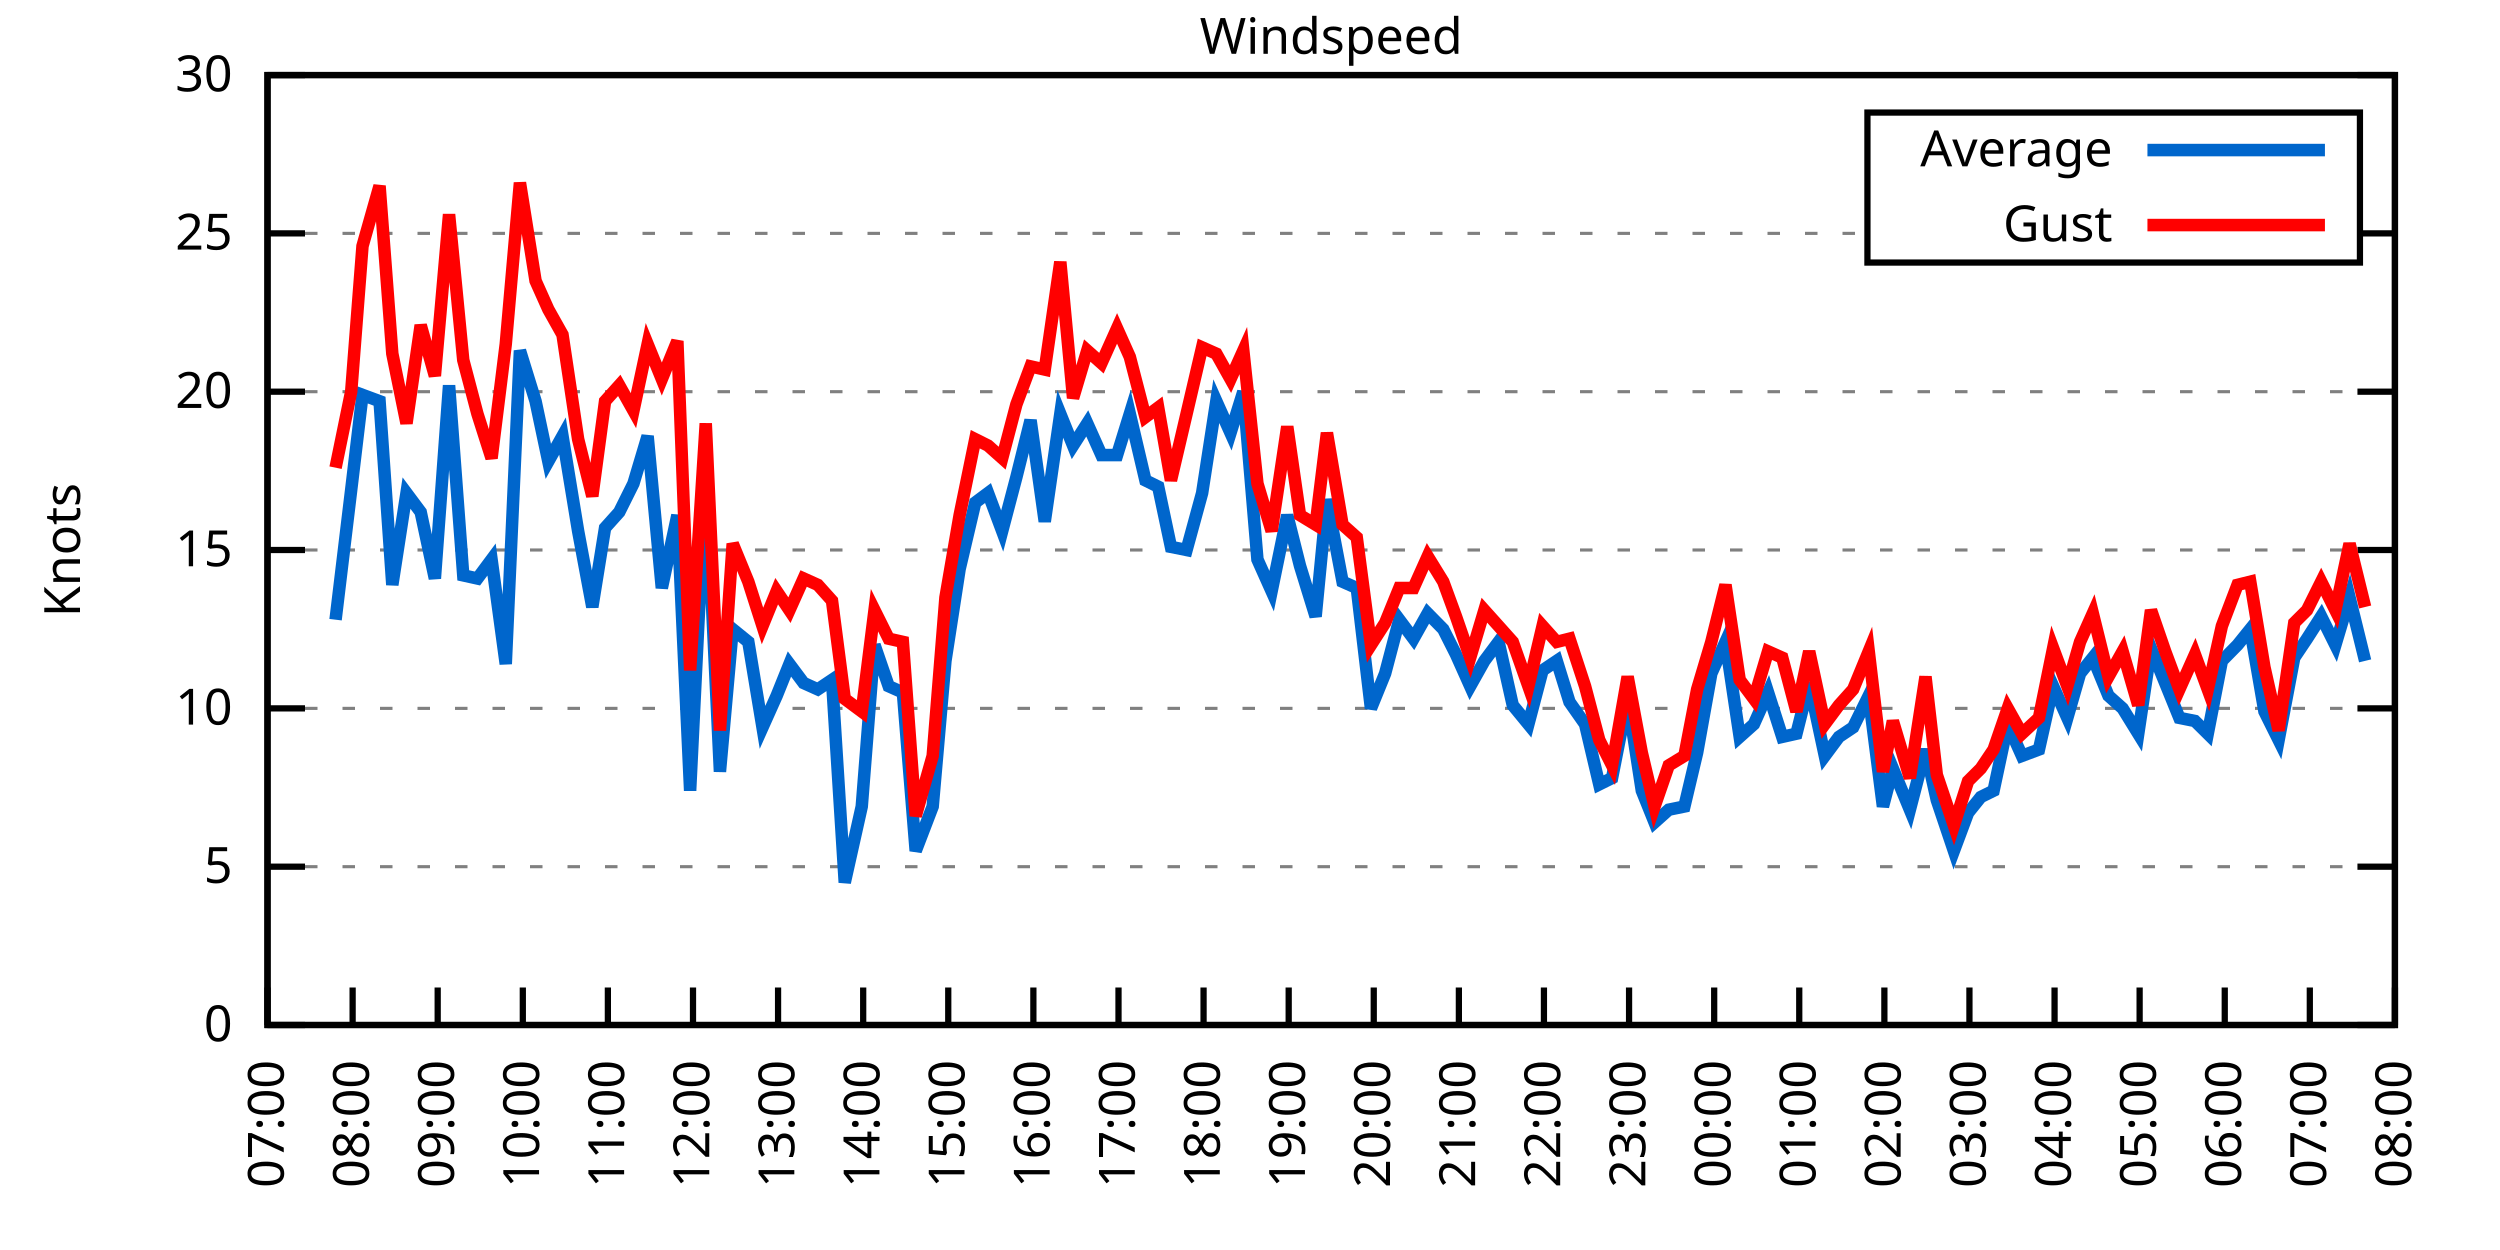
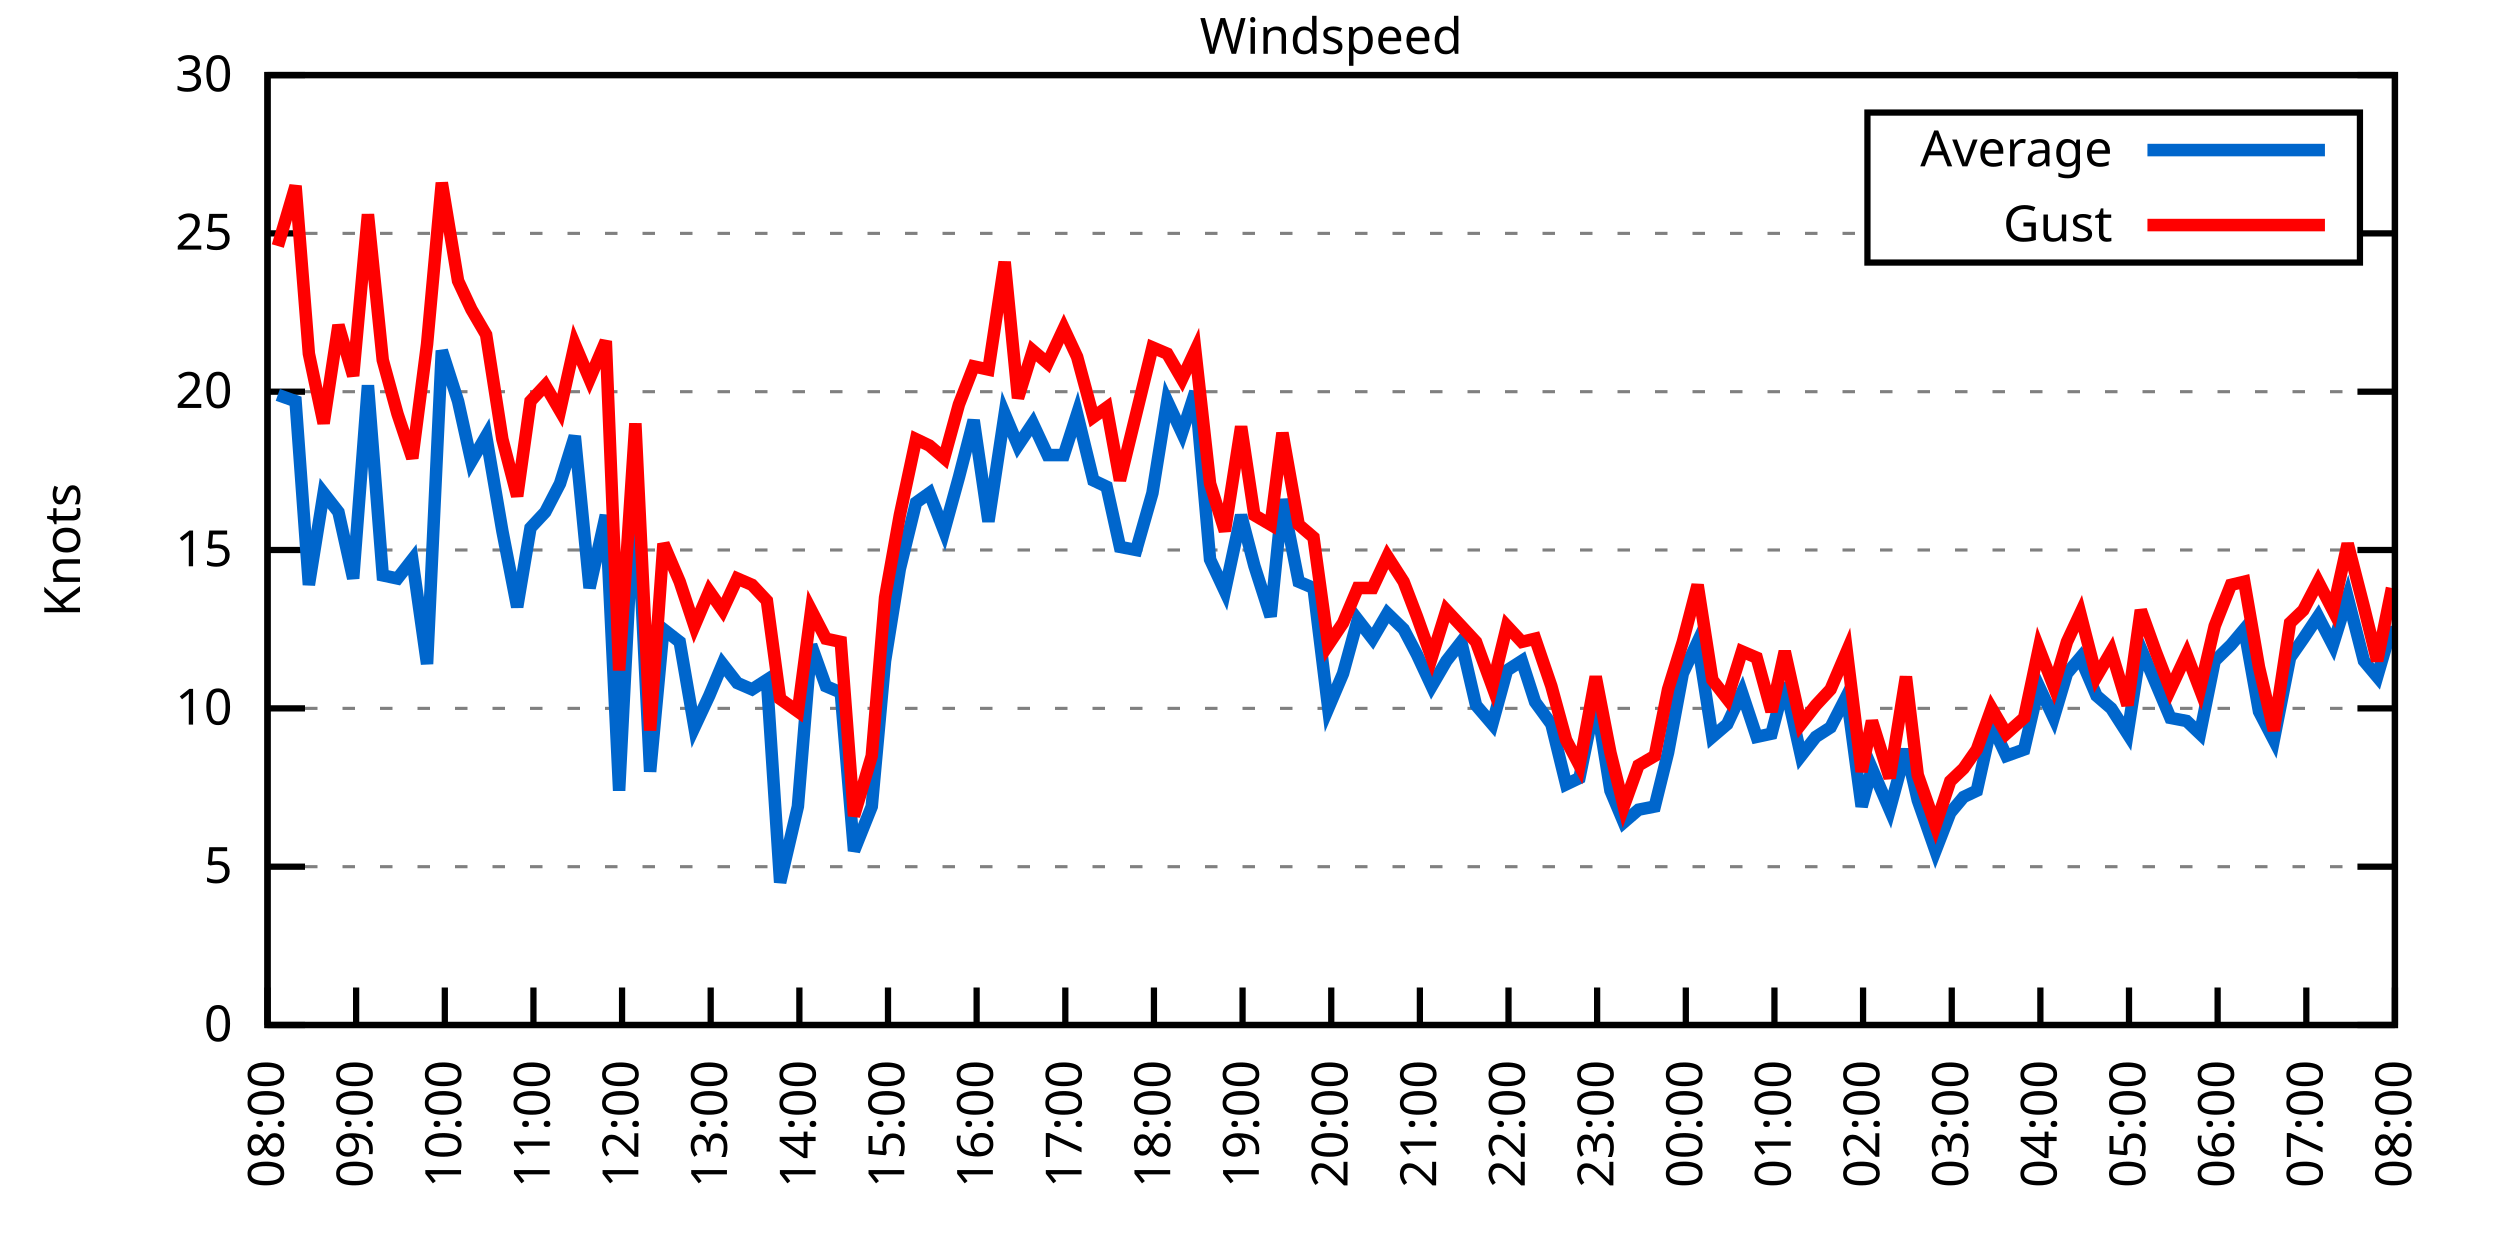
<svg xmlns="http://www.w3.org/2000/svg" xmlns:xlink="http://www.w3.org/1999/xlink" width="400" height="200" viewBox="0 0 400 200">
  <g id="gnuplot_canvas">
    <rect x="0" y="0" width="400" height="200" fill="none" />
    <defs>
      <circle id="gpDot" r="0.5" stroke-width="0.5" stroke="currentColor" />
      <path id="gpPt0" stroke-width="0.333" stroke="currentColor" d="M-1,0 h2 M0,-1 v2" />
      <path id="gpPt1" stroke-width="0.333" stroke="currentColor" d="M-1,-1 L1,1 M1,-1 L-1,1" />
      <path id="gpPt2" stroke-width="0.333" stroke="currentColor" d="M-1,0 L1,0 M0,-1 L0,1 M-1,-1 L1,1 M-1,1 L1,-1" />
      <rect id="gpPt3" stroke-width="0.333" stroke="currentColor" x="-1" y="-1" width="2" height="2" />
      <rect id="gpPt4" stroke-width="0.333" stroke="currentColor" fill="currentColor" x="-1" y="-1" width="2" height="2" />
      <circle id="gpPt5" stroke-width="0.333" stroke="currentColor" cx="0" cy="0" r="1" />
      <use xlink:href="#gpPt5" id="gpPt6" fill="currentColor" stroke="none" />
      <path id="gpPt7" stroke-width="0.333" stroke="currentColor" d="M0,-1.33 L-1.33,0.67 L1.33,0.67 z" />
      <use xlink:href="#gpPt7" id="gpPt8" fill="currentColor" stroke="none" />
      <use xlink:href="#gpPt7" id="gpPt9" stroke="currentColor" transform="rotate(180)" />
      <use xlink:href="#gpPt9" id="gpPt10" fill="currentColor" stroke="none" />
      <use xlink:href="#gpPt3" id="gpPt11" stroke="currentColor" transform="rotate(45)" />
      <use xlink:href="#gpPt11" id="gpPt12" fill="currentColor" stroke="none" />
      <path id="gpPt13" stroke-width="0.333" stroke="currentColor" d="M0,1.330 L1.265,0.411 L0.782,-1.067 L-0.782,-1.076 L-1.265,0.411 z" />
      <use xlink:href="#gpPt13" id="gpPt14" fill="currentColor" stroke="none" />
      <filter id="textbox" filterUnits="objectBoundingBox" x="0" y="0" height="1" width="1">
        <feFlood flood-color="white" flood-opacity="1" result="bgnd" />
        <feComposite in="SourceGraphic" in2="bgnd" operator="atop" />
      </filter>
      <filter id="greybox" filterUnits="objectBoundingBox" x="0" y="0" height="1" width="1">
        <feFlood flood-color="lightgrey" flood-opacity="1" result="grey" />
        <feComposite in="SourceGraphic" in2="grey" operator="atop" />
      </filter>
    </defs>
    <g fill="none" color="white" stroke="currentColor" stroke-width="1.00" stroke-linecap="butt" stroke-linejoin="miter">
</g>
    <g fill="none" color="black" stroke="currentColor" stroke-width="1.00" stroke-linecap="butt" stroke-linejoin="miter">
      <g stroke="none" shape-rendering="crispEdges">
        <polygon fill="rgb(255, 255, 255)" points="42.80,164.00 383.18,164.00 383.18,12.02 42.80,12.02 " />
      </g>
    </g>
    <g fill="none" color="black" stroke="currentColor" stroke-width="1.00" stroke-linecap="butt" stroke-linejoin="miter">
</g>
    <g fill="none" color="black" stroke="black" stroke-width="0.50" stroke-linecap="butt" stroke-linejoin="miter">
</g>
    <g fill="none" color="gray" stroke="currentColor" stroke-width="0.50" stroke-linecap="butt" stroke-linejoin="miter">
      <path stroke="gray" stroke-dasharray="2,4" class="gridline" d="M42.80,164.00 L383.19,164.00  " />
    </g>
    <g fill="none" color="gray" stroke="gray" stroke-width="1.00" stroke-linecap="butt" stroke-linejoin="miter">
</g>
    <g fill="none" color="black" stroke="currentColor" stroke-width="1.00" stroke-linecap="butt" stroke-linejoin="miter">
      <path stroke="black" d="M42.80,164.00 L48.80,164.00 M383.19,164.00 L377.19,164.00  " />
      <g transform="translate(37.20,166.60)" stroke="none" fill="black" font-family="Sans" font-size="8.00" text-anchor="end">
        <text>
          <tspan font-family="Sans"> 0</tspan>
        </text>
      </g>
    </g>
    <g fill="none" color="black" stroke="currentColor" stroke-width="1.00" stroke-linecap="butt" stroke-linejoin="miter">
</g>
    <g fill="none" color="black" stroke="black" stroke-width="0.50" stroke-linecap="butt" stroke-linejoin="miter">
</g>
    <g fill="none" color="gray" stroke="currentColor" stroke-width="0.50" stroke-linecap="butt" stroke-linejoin="miter">
      <path stroke="gray" stroke-dasharray="2,4" class="gridline" d="M42.80,138.67 L383.19,138.67  " />
    </g>
    <g fill="none" color="gray" stroke="gray" stroke-width="1.00" stroke-linecap="butt" stroke-linejoin="miter">
</g>
    <g fill="none" color="black" stroke="currentColor" stroke-width="1.00" stroke-linecap="butt" stroke-linejoin="miter">
      <path stroke="black" d="M42.80,138.67 L48.80,138.67 M383.19,138.67 L377.19,138.67  " />
      <g transform="translate(37.20,141.27)" stroke="none" fill="black" font-family="Sans" font-size="8.00" text-anchor="end">
        <text>
          <tspan font-family="Sans"> 5</tspan>
        </text>
      </g>
    </g>
    <g fill="none" color="black" stroke="currentColor" stroke-width="1.00" stroke-linecap="butt" stroke-linejoin="miter">
</g>
    <g fill="none" color="black" stroke="black" stroke-width="0.50" stroke-linecap="butt" stroke-linejoin="miter">
</g>
    <g fill="none" color="gray" stroke="currentColor" stroke-width="0.50" stroke-linecap="butt" stroke-linejoin="miter">
      <path stroke="gray" stroke-dasharray="2,4" class="gridline" d="M42.80,113.34 L383.19,113.34  " />
    </g>
    <g fill="none" color="gray" stroke="gray" stroke-width="1.00" stroke-linecap="butt" stroke-linejoin="miter">
</g>
    <g fill="none" color="black" stroke="currentColor" stroke-width="1.00" stroke-linecap="butt" stroke-linejoin="miter">
      <path stroke="black" d="M42.80,113.34 L48.80,113.34 M383.19,113.34 L377.19,113.34  " />
      <g transform="translate(37.20,115.94)" stroke="none" fill="black" font-family="Sans" font-size="8.00" text-anchor="end">
        <text>
          <tspan font-family="Sans"> 10</tspan>
        </text>
      </g>
    </g>
    <g fill="none" color="black" stroke="currentColor" stroke-width="1.00" stroke-linecap="butt" stroke-linejoin="miter">
</g>
    <g fill="none" color="black" stroke="black" stroke-width="0.50" stroke-linecap="butt" stroke-linejoin="miter">
</g>
    <g fill="none" color="gray" stroke="currentColor" stroke-width="0.50" stroke-linecap="butt" stroke-linejoin="miter">
      <path stroke="gray" stroke-dasharray="2,4" class="gridline" d="M42.80,88.00 L383.19,88.00  " />
    </g>
    <g fill="none" color="gray" stroke="gray" stroke-width="1.00" stroke-linecap="butt" stroke-linejoin="miter">
</g>
    <g fill="none" color="black" stroke="currentColor" stroke-width="1.00" stroke-linecap="butt" stroke-linejoin="miter">
      <path stroke="black" d="M42.80,88.00 L48.80,88.00 M383.19,88.00 L377.19,88.00  " />
      <g transform="translate(37.20,90.60)" stroke="none" fill="black" font-family="Sans" font-size="8.00" text-anchor="end">
        <text>
          <tspan font-family="Sans"> 15</tspan>
        </text>
      </g>
    </g>
    <g fill="none" color="black" stroke="currentColor" stroke-width="1.00" stroke-linecap="butt" stroke-linejoin="miter">
</g>
    <g fill="none" color="black" stroke="black" stroke-width="0.50" stroke-linecap="butt" stroke-linejoin="miter">
</g>
    <g fill="none" color="gray" stroke="currentColor" stroke-width="0.50" stroke-linecap="butt" stroke-linejoin="miter">
      <path stroke="gray" stroke-dasharray="2,4" class="gridline" d="M42.80,62.67 L383.19,62.67  " />
    </g>
    <g fill="none" color="gray" stroke="gray" stroke-width="1.00" stroke-linecap="butt" stroke-linejoin="miter">
</g>
    <g fill="none" color="black" stroke="currentColor" stroke-width="1.00" stroke-linecap="butt" stroke-linejoin="miter">
      <path stroke="black" d="M42.80,62.67 L48.80,62.67 M383.19,62.67 L377.19,62.67  " />
      <g transform="translate(37.20,65.27)" stroke="none" fill="black" font-family="Sans" font-size="8.00" text-anchor="end">
        <text>
          <tspan font-family="Sans"> 20</tspan>
        </text>
      </g>
    </g>
    <g fill="none" color="black" stroke="currentColor" stroke-width="1.00" stroke-linecap="butt" stroke-linejoin="miter">
</g>
    <g fill="none" color="black" stroke="black" stroke-width="0.50" stroke-linecap="butt" stroke-linejoin="miter">
</g>
    <g fill="none" color="gray" stroke="currentColor" stroke-width="0.50" stroke-linecap="butt" stroke-linejoin="miter">
      <path stroke="gray" stroke-dasharray="2,4" class="gridline" d="M42.80,37.34 L298.79,37.34 M377.59,37.34 L383.19,37.34  " />
    </g>
    <g fill="none" color="gray" stroke="gray" stroke-width="1.00" stroke-linecap="butt" stroke-linejoin="miter">
</g>
    <g fill="none" color="black" stroke="currentColor" stroke-width="1.00" stroke-linecap="butt" stroke-linejoin="miter">
      <path stroke="black" d="M42.80,37.34 L48.80,37.34 M383.19,37.34 L377.19,37.34  " />
      <g transform="translate(37.20,39.94)" stroke="none" fill="black" font-family="Sans" font-size="8.00" text-anchor="end">
        <text>
          <tspan font-family="Sans"> 25</tspan>
        </text>
      </g>
    </g>
    <g fill="none" color="black" stroke="currentColor" stroke-width="1.00" stroke-linecap="butt" stroke-linejoin="miter">
</g>
    <g fill="none" color="black" stroke="black" stroke-width="0.50" stroke-linecap="butt" stroke-linejoin="miter">
</g>
    <g fill="none" color="gray" stroke="currentColor" stroke-width="0.50" stroke-linecap="butt" stroke-linejoin="miter">
      <path stroke="gray" stroke-dasharray="2,4" class="gridline" d="M42.80,12.01 L383.19,12.01  " />
    </g>
    <g fill="none" color="gray" stroke="gray" stroke-width="1.00" stroke-linecap="butt" stroke-linejoin="miter">
</g>
    <g fill="none" color="black" stroke="currentColor" stroke-width="1.00" stroke-linecap="butt" stroke-linejoin="miter">
      <path stroke="black" d="M42.80,12.01 L48.80,12.01 M383.19,12.01 L377.19,12.01  " />
      <g transform="translate(37.20,14.61)" stroke="none" fill="black" font-family="Sans" font-size="8.00" text-anchor="end">
        <text>
          <tspan font-family="Sans"> 30</tspan>
        </text>
      </g>
    </g>
    <g fill="none" color="black" stroke="currentColor" stroke-width="1.00" stroke-linecap="butt" stroke-linejoin="miter">
      <path stroke="black" d="M42.80,164.00 L42.80,158.00  " />
      <g transform="translate(45.40,169.60) rotate(270.00)" stroke="none" fill="black" font-family="Sans" font-size="8.00" text-anchor="end">
        <text>
-           <tspan font-family="Sans">07:00</tspan>
-         </text>
-       </g>
-     </g>
-     <g fill="none" color="black" stroke="currentColor" stroke-width="1.00" stroke-linecap="butt" stroke-linejoin="miter">
-       <path stroke="black" d="M56.42,164.00 L56.42,158.00  " />
-       <g transform="translate(59.02,169.60) rotate(270.00)" stroke="none" fill="black" font-family="Sans" font-size="8.00" text-anchor="end">
-         <text>
          <tspan font-family="Sans">08:00</tspan>
        </text>
      </g>
    </g>
    <g fill="none" color="black" stroke="currentColor" stroke-width="1.00" stroke-linecap="butt" stroke-linejoin="miter">
-       <path stroke="black" d="M70.03,164.00 L70.03,158.00  " />
-       <g transform="translate(72.63,169.60) rotate(270.00)" stroke="none" fill="black" font-family="Sans" font-size="8.00" text-anchor="end">
+       <path stroke="black" d="M56.98,164.00 L56.98,158.00  " />
+       <g transform="translate(59.58,169.60) rotate(270.00)" stroke="none" fill="black" font-family="Sans" font-size="8.00" text-anchor="end">
        <text>
          <tspan font-family="Sans">09:00</tspan>
        </text>
      </g>
    </g>
    <g fill="none" color="black" stroke="currentColor" stroke-width="1.00" stroke-linecap="butt" stroke-linejoin="miter">
-       <path stroke="black" d="M83.65,164.00 L83.65,158.00  " />
-       <g transform="translate(86.25,169.60) rotate(270.00)" stroke="none" fill="black" font-family="Sans" font-size="8.00" text-anchor="end">
+       <path stroke="black" d="M71.17,164.00 L71.17,158.00  " />
+       <g transform="translate(73.77,169.60) rotate(270.00)" stroke="none" fill="black" font-family="Sans" font-size="8.00" text-anchor="end">
        <text>
          <tspan font-family="Sans">10:00</tspan>
        </text>
      </g>
    </g>
    <g fill="none" color="black" stroke="currentColor" stroke-width="1.00" stroke-linecap="butt" stroke-linejoin="miter">
-       <path stroke="black" d="M97.26,164.00 L97.26,158.00  " />
-       <g transform="translate(99.86,169.60) rotate(270.00)" stroke="none" fill="black" font-family="Sans" font-size="8.00" text-anchor="end">
+       <path stroke="black" d="M85.35,164.00 L85.35,158.00  " />
+       <g transform="translate(87.95,169.60) rotate(270.00)" stroke="none" fill="black" font-family="Sans" font-size="8.00" text-anchor="end">
        <text>
          <tspan font-family="Sans">11:00</tspan>
        </text>
      </g>
    </g>
    <g fill="none" color="black" stroke="currentColor" stroke-width="1.00" stroke-linecap="butt" stroke-linejoin="miter">
-       <path stroke="black" d="M110.88,164.00 L110.88,158.00  " />
-       <g transform="translate(113.48,169.60) rotate(270.00)" stroke="none" fill="black" font-family="Sans" font-size="8.00" text-anchor="end">
+       <path stroke="black" d="M99.53,164.00 L99.53,158.00  " />
+       <g transform="translate(102.13,169.60) rotate(270.00)" stroke="none" fill="black" font-family="Sans" font-size="8.00" text-anchor="end">
        <text>
          <tspan font-family="Sans">12:00</tspan>
        </text>
      </g>
    </g>
    <g fill="none" color="black" stroke="currentColor" stroke-width="1.00" stroke-linecap="butt" stroke-linejoin="miter">
-       <path stroke="black" d="M124.49,164.00 L124.49,158.00  " />
-       <g transform="translate(127.09,169.60) rotate(270.00)" stroke="none" fill="black" font-family="Sans" font-size="8.00" text-anchor="end">
+       <path stroke="black" d="M113.71,164.00 L113.71,158.00  " />
+       <g transform="translate(116.31,169.60) rotate(270.00)" stroke="none" fill="black" font-family="Sans" font-size="8.00" text-anchor="end">
        <text>
          <tspan font-family="Sans">13:00</tspan>
        </text>
      </g>
    </g>
    <g fill="none" color="black" stroke="currentColor" stroke-width="1.00" stroke-linecap="butt" stroke-linejoin="miter">
-       <path stroke="black" d="M138.11,164.00 L138.11,158.00  " />
-       <g transform="translate(140.71,169.60) rotate(270.00)" stroke="none" fill="black" font-family="Sans" font-size="8.00" text-anchor="end">
+       <path stroke="black" d="M127.90,164.00 L127.90,158.00  " />
+       <g transform="translate(130.50,169.60) rotate(270.00)" stroke="none" fill="black" font-family="Sans" font-size="8.00" text-anchor="end">
        <text>
          <tspan font-family="Sans">14:00</tspan>
        </text>
      </g>
    </g>
    <g fill="none" color="black" stroke="currentColor" stroke-width="1.00" stroke-linecap="butt" stroke-linejoin="miter">
-       <path stroke="black" d="M151.72,164.00 L151.72,158.00  " />
-       <g transform="translate(154.32,169.60) rotate(270.00)" stroke="none" fill="black" font-family="Sans" font-size="8.00" text-anchor="end">
+       <path stroke="black" d="M142.08,164.00 L142.08,158.00  " />
+       <g transform="translate(144.68,169.60) rotate(270.00)" stroke="none" fill="black" font-family="Sans" font-size="8.00" text-anchor="end">
        <text>
          <tspan font-family="Sans">15:00</tspan>
        </text>
      </g>
    </g>
    <g fill="none" color="black" stroke="currentColor" stroke-width="1.00" stroke-linecap="butt" stroke-linejoin="miter">
-       <path stroke="black" d="M165.34,164.00 L165.34,158.00  " />
-       <g transform="translate(167.94,169.60) rotate(270.00)" stroke="none" fill="black" font-family="Sans" font-size="8.00" text-anchor="end">
+       <path stroke="black" d="M156.26,164.00 L156.26,158.00  " />
+       <g transform="translate(158.86,169.60) rotate(270.00)" stroke="none" fill="black" font-family="Sans" font-size="8.00" text-anchor="end">
        <text>
          <tspan font-family="Sans">16:00</tspan>
        </text>
      </g>
    </g>
    <g fill="none" color="black" stroke="currentColor" stroke-width="1.00" stroke-linecap="butt" stroke-linejoin="miter">
-       <path stroke="black" d="M178.96,164.00 L178.96,158.00  " />
-       <g transform="translate(181.56,169.60) rotate(270.00)" stroke="none" fill="black" font-family="Sans" font-size="8.00" text-anchor="end">
+       <path stroke="black" d="M170.45,164.00 L170.45,158.00  " />
+       <g transform="translate(173.05,169.60) rotate(270.00)" stroke="none" fill="black" font-family="Sans" font-size="8.00" text-anchor="end">
        <text>
          <tspan font-family="Sans">17:00</tspan>
        </text>
      </g>
    </g>
    <g fill="none" color="black" stroke="currentColor" stroke-width="1.00" stroke-linecap="butt" stroke-linejoin="miter">
-       <path stroke="black" d="M192.57,164.00 L192.57,158.00  " />
-       <g transform="translate(195.17,169.60) rotate(270.00)" stroke="none" fill="black" font-family="Sans" font-size="8.00" text-anchor="end">
+       <path stroke="black" d="M184.63,164.00 L184.63,158.00  " />
+       <g transform="translate(187.23,169.60) rotate(270.00)" stroke="none" fill="black" font-family="Sans" font-size="8.00" text-anchor="end">
        <text>
          <tspan font-family="Sans">18:00</tspan>
        </text>
      </g>
    </g>
    <g fill="none" color="black" stroke="currentColor" stroke-width="1.00" stroke-linecap="butt" stroke-linejoin="miter">
-       <path stroke="black" d="M206.19,164.00 L206.19,158.00  " />
-       <g transform="translate(208.79,169.60) rotate(270.00)" stroke="none" fill="black" font-family="Sans" font-size="8.00" text-anchor="end">
+       <path stroke="black" d="M198.81,164.00 L198.81,158.00  " />
+       <g transform="translate(201.41,169.60) rotate(270.00)" stroke="none" fill="black" font-family="Sans" font-size="8.00" text-anchor="end">
        <text>
          <tspan font-family="Sans">19:00</tspan>
        </text>
      </g>
    </g>
    <g fill="none" color="black" stroke="currentColor" stroke-width="1.00" stroke-linecap="butt" stroke-linejoin="miter">
-       <path stroke="black" d="M219.80,164.00 L219.80,158.00  " />
-       <g transform="translate(222.40,169.60) rotate(270.00)" stroke="none" fill="black" font-family="Sans" font-size="8.00" text-anchor="end">
+       <path stroke="black" d="M213.00,164.00 L213.00,158.00  " />
+       <g transform="translate(215.60,169.60) rotate(270.00)" stroke="none" fill="black" font-family="Sans" font-size="8.00" text-anchor="end">
        <text>
          <tspan font-family="Sans">20:00</tspan>
        </text>
      </g>
    </g>
    <g fill="none" color="black" stroke="currentColor" stroke-width="1.00" stroke-linecap="butt" stroke-linejoin="miter">
-       <path stroke="black" d="M233.42,164.00 L233.42,158.00  " />
-       <g transform="translate(236.02,169.60) rotate(270.00)" stroke="none" fill="black" font-family="Sans" font-size="8.00" text-anchor="end">
+       <path stroke="black" d="M227.18,164.00 L227.18,158.00  " />
+       <g transform="translate(229.78,169.60) rotate(270.00)" stroke="none" fill="black" font-family="Sans" font-size="8.00" text-anchor="end">
        <text>
          <tspan font-family="Sans">21:00</tspan>
        </text>
      </g>
    </g>
    <g fill="none" color="black" stroke="currentColor" stroke-width="1.00" stroke-linecap="butt" stroke-linejoin="miter">
-       <path stroke="black" d="M247.03,164.00 L247.03,158.00  " />
-       <g transform="translate(249.63,169.60) rotate(270.00)" stroke="none" fill="black" font-family="Sans" font-size="8.00" text-anchor="end">
+       <path stroke="black" d="M241.36,164.00 L241.36,158.00  " />
+       <g transform="translate(243.96,169.60) rotate(270.00)" stroke="none" fill="black" font-family="Sans" font-size="8.00" text-anchor="end">
        <text>
          <tspan font-family="Sans">22:00</tspan>
        </text>
      </g>
    </g>
    <g fill="none" color="black" stroke="currentColor" stroke-width="1.00" stroke-linecap="butt" stroke-linejoin="miter">
-       <path stroke="black" d="M260.65,164.00 L260.65,158.00  " />
-       <g transform="translate(263.25,169.60) rotate(270.00)" stroke="none" fill="black" font-family="Sans" font-size="8.00" text-anchor="end">
+       <path stroke="black" d="M255.54,164.00 L255.54,158.00  " />
+       <g transform="translate(258.14,169.60) rotate(270.00)" stroke="none" fill="black" font-family="Sans" font-size="8.00" text-anchor="end">
        <text>
          <tspan font-family="Sans">23:00</tspan>
        </text>
      </g>
    </g>
    <g fill="none" color="black" stroke="currentColor" stroke-width="1.00" stroke-linecap="butt" stroke-linejoin="miter">
-       <path stroke="black" d="M274.27,164.00 L274.27,158.00  " />
-       <g transform="translate(276.87,169.60) rotate(270.00)" stroke="none" fill="black" font-family="Sans" font-size="8.00" text-anchor="end">
+       <path stroke="black" d="M269.73,164.00 L269.73,158.00  " />
+       <g transform="translate(272.33,169.60) rotate(270.00)" stroke="none" fill="black" font-family="Sans" font-size="8.00" text-anchor="end">
        <text>
          <tspan font-family="Sans">00:00</tspan>
        </text>
      </g>
    </g>
    <g fill="none" color="black" stroke="currentColor" stroke-width="1.00" stroke-linecap="butt" stroke-linejoin="miter">
-       <path stroke="black" d="M287.88,164.00 L287.88,158.00  " />
-       <g transform="translate(290.48,169.60) rotate(270.00)" stroke="none" fill="black" font-family="Sans" font-size="8.00" text-anchor="end">
+       <path stroke="black" d="M283.91,164.00 L283.91,158.00  " />
+       <g transform="translate(286.51,169.60) rotate(270.00)" stroke="none" fill="black" font-family="Sans" font-size="8.00" text-anchor="end">
        <text>
          <tspan font-family="Sans">01:00</tspan>
        </text>
      </g>
    </g>
    <g fill="none" color="black" stroke="currentColor" stroke-width="1.00" stroke-linecap="butt" stroke-linejoin="miter">
-       <path stroke="black" d="M301.50,164.00 L301.50,158.00  " />
-       <g transform="translate(304.10,169.60) rotate(270.00)" stroke="none" fill="black" font-family="Sans" font-size="8.00" text-anchor="end">
+       <path stroke="black" d="M298.09,164.00 L298.09,158.00  " />
+       <g transform="translate(300.69,169.60) rotate(270.00)" stroke="none" fill="black" font-family="Sans" font-size="8.00" text-anchor="end">
        <text>
          <tspan font-family="Sans">02:00</tspan>
        </text>
      </g>
    </g>
    <g fill="none" color="black" stroke="currentColor" stroke-width="1.00" stroke-linecap="butt" stroke-linejoin="miter">
-       <path stroke="black" d="M315.11,164.00 L315.11,158.00  " />
-       <g transform="translate(317.71,169.60) rotate(270.00)" stroke="none" fill="black" font-family="Sans" font-size="8.00" text-anchor="end">
+       <path stroke="black" d="M312.28,164.00 L312.28,158.00  " />
+       <g transform="translate(314.88,169.60) rotate(270.00)" stroke="none" fill="black" font-family="Sans" font-size="8.00" text-anchor="end">
        <text>
          <tspan font-family="Sans">03:00</tspan>
        </text>
      </g>
    </g>
    <g fill="none" color="black" stroke="currentColor" stroke-width="1.00" stroke-linecap="butt" stroke-linejoin="miter">
-       <path stroke="black" d="M328.73,164.00 L328.73,158.00  " />
-       <g transform="translate(331.33,169.60) rotate(270.00)" stroke="none" fill="black" font-family="Sans" font-size="8.00" text-anchor="end">
+       <path stroke="black" d="M326.46,164.00 L326.46,158.00  " />
+       <g transform="translate(329.06,169.60) rotate(270.00)" stroke="none" fill="black" font-family="Sans" font-size="8.00" text-anchor="end">
        <text>
          <tspan font-family="Sans">04:00</tspan>
        </text>
      </g>
    </g>
    <g fill="none" color="black" stroke="currentColor" stroke-width="1.00" stroke-linecap="butt" stroke-linejoin="miter">
-       <path stroke="black" d="M342.34,164.00 L342.34,158.00  " />
-       <g transform="translate(344.94,169.60) rotate(270.00)" stroke="none" fill="black" font-family="Sans" font-size="8.00" text-anchor="end">
+       <path stroke="black" d="M340.64,164.00 L340.64,158.00  " />
+       <g transform="translate(343.24,169.60) rotate(270.00)" stroke="none" fill="black" font-family="Sans" font-size="8.00" text-anchor="end">
        <text>
          <tspan font-family="Sans">05:00</tspan>
        </text>
      </g>
    </g>
    <g fill="none" color="black" stroke="currentColor" stroke-width="1.00" stroke-linecap="butt" stroke-linejoin="miter">
-       <path stroke="black" d="M355.96,164.00 L355.96,158.00  " />
-       <g transform="translate(358.56,169.60) rotate(270.00)" stroke="none" fill="black" font-family="Sans" font-size="8.00" text-anchor="end">
+       <path stroke="black" d="M354.82,164.00 L354.82,158.00  " />
+       <g transform="translate(357.42,169.60) rotate(270.00)" stroke="none" fill="black" font-family="Sans" font-size="8.00" text-anchor="end">
        <text>
          <tspan font-family="Sans">06:00</tspan>
        </text>
      </g>
    </g>
    <g fill="none" color="black" stroke="currentColor" stroke-width="1.00" stroke-linecap="butt" stroke-linejoin="miter">
-       <path stroke="black" d="M369.57,164.00 L369.57,158.00  " />
-       <g transform="translate(372.17,169.60) rotate(270.00)" stroke="none" fill="black" font-family="Sans" font-size="8.00" text-anchor="end">
+       <path stroke="black" d="M369.01,164.00 L369.01,158.00  " />
+       <g transform="translate(371.61,169.60) rotate(270.00)" stroke="none" fill="black" font-family="Sans" font-size="8.00" text-anchor="end">
        <text>
          <tspan font-family="Sans">07:00</tspan>
        </text>
      </g>
    </g>
    <g fill="none" color="black" stroke="currentColor" stroke-width="1.00" stroke-linecap="butt" stroke-linejoin="miter">
      <path stroke="black" d="M383.19,164.00 L383.19,158.00  " />
      <g transform="translate(385.79,169.60) rotate(270.00)" stroke="none" fill="black" font-family="Sans" font-size="8.00" text-anchor="end">
        <text>
          <tspan font-family="Sans">08:00</tspan>
        </text>
      </g>
    </g>
    <g fill="none" color="black" stroke="currentColor" stroke-width="1.00" stroke-linecap="butt" stroke-linejoin="miter">
</g>
    <g fill="none" color="black" stroke="currentColor" stroke-width="1.00" stroke-linecap="butt" stroke-linejoin="miter">
      <path stroke="black" d="M42.80,12.01 L42.80,164.00 L383.19,164.00 L383.19,12.01 L42.80,12.01 Z  " />
    </g>
    <g fill="none" color="black" stroke="currentColor" stroke-width="1.00" stroke-linecap="butt" stroke-linejoin="miter">
</g>
    <g fill="none" color="black" stroke="currentColor" stroke-width="1.00" stroke-linecap="butt" stroke-linejoin="miter">
      <path stroke="black" d="M298.79,42.01 L298.79,18.01 L377.59,18.01 L377.59,42.01 L298.79,42.01 Z  " />
    </g>
    <g id="Windspeed_plot_1">
      <g fill="none" color="white" stroke="black" stroke-width="2.00" stroke-linecap="butt" stroke-linejoin="miter">
</g>
      <g fill="none" color="black" stroke="currentColor" stroke-width="2.00" stroke-linecap="butt" stroke-linejoin="miter">
        <g transform="translate(337.99,26.61)" stroke="none" fill="black" font-family="Sans" font-size="8.00" text-anchor="end">
          <text>
            <tspan font-family="Sans">Average</tspan>
          </text>
        </g>
      </g>
      <g fill="none" color="black" stroke="currentColor" stroke-width="2.00" stroke-linecap="butt" stroke-linejoin="miter">
-         <path stroke="rgb(  0, 102, 204)" d="M343.59,24.01 L371.99,24.01 M53.69,99.15 L56.19,78.38 L58.00,63.18 L60.73,64.19 L62.77,93.58 L65.04,78.89   L67.31,81.93 L69.58,92.56 L71.85,61.66 L74.12,92.06 L76.39,92.56 L78.65,89.52 L80.92,106.24 L83.19,56.09   L85.69,64.19 L87.73,73.82 L90.00,69.77 L92.50,84.97 L94.77,97.12 L96.81,84.46 L99.08,81.93 L101.35,77.37   L103.62,69.77 L105.89,94.08 L108.38,82.43 L110.42,126.51 L112.92,75.85 L115.19,123.47 L117.23,100.67 L119.73,102.70   L122.00,116.38 L124.27,111.31 L126.31,106.24 L128.58,109.28 L130.85,110.30 L133.12,108.78 L135.16,141.20 L137.88,129.04   L139.92,103.20 L142.19,109.79 L144.46,110.80 L146.51,136.14 L149.23,129.04 L151.27,105.74 L153.54,91.04 L156.04,80.41   L158.08,78.89 L160.35,84.97 L162.62,76.35 L164.89,67.23 L167.16,83.45 L169.65,66.22 L171.69,71.29 L173.96,67.74   L176.23,72.81 L178.73,72.81 L180.77,66.22 L183.27,76.86 L185.31,77.87 L187.35,87.50 L189.85,88.00 L192.34,78.89   L194.61,64.19 L196.88,69.26 L198.93,62.67 L201.19,89.52 L203.46,94.59 L205.96,82.43 L208.00,90.54 L210.50,98.64   L212.31,79.90 L214.81,93.07 L217.08,94.08 L219.35,113.34 L221.62,107.76 L223.89,99.15 L226.16,102.19 L228.43,98.14   L230.92,100.67 L232.96,104.72 L235.23,109.79 L237.50,105.74 L239.77,102.70 L242.04,112.83 L244.54,115.87 L246.81,107.26   L249.08,105.74 L251.12,112.32 L253.61,115.87 L255.88,125.50 L257.93,124.48 L260.42,111.82 L262.69,126.51 L264.73,131.58   L267.00,129.55 L269.50,129.04 L271.54,120.43 L273.81,107.76 L276.08,102.70 L278.35,117.90 L280.62,115.87 L282.89,110.80   L285.16,117.90 L287.43,117.39 L289.47,109.28 L291.97,120.94 L294.23,117.90 L296.50,116.38 L299.00,111.31 L301.27,129.04   L302.86,122.96 L305.58,129.55 L308.08,119.92 L309.89,128.03 L312.62,136.14 L314.89,130.06 L316.93,127.52 L318.97,126.51   L321.24,115.87 L323.51,120.94 L326.23,119.92 L328.50,109.79 L330.77,114.86 L332.81,107.76 L334.85,105.23 L337.35,111.31   L339.62,113.34 L342.12,117.39 L344.16,103.71 L346.43,109.28 L348.70,114.86 L351.19,115.36 L353.24,117.39 L355.50,105.74   L358.00,103.20 L360.04,100.67 L362.31,113.84 L364.58,118.40 L367.08,105.23 L369.12,102.19 L371.39,98.64 L373.66,103.20   L375.93,95.60 L378.42,105.74  " />
+         <path stroke="rgb(  0, 102, 204)" d="M343.59,24.01 L371.99,24.01 M44.45,63.18 L47.29,64.19 L49.42,93.58 L51.78,78.89 L54.15,81.93 L56.51,92.56   L58.87,61.66 L61.24,92.06 L63.60,92.56 L65.97,89.52 L68.33,106.24 L70.69,56.09 L73.29,64.19 L75.42,73.82   L77.78,69.77 L80.38,84.97 L82.75,97.12 L84.88,84.46 L87.24,81.93 L89.60,77.37 L91.97,69.77 L94.33,94.08   L96.93,82.43 L99.06,126.51 L101.66,75.85 L104.02,123.47 L106.15,100.67 L108.75,102.70 L111.11,116.38 L113.48,111.31   L115.61,106.24 L117.97,109.28 L120.33,110.30 L122.70,108.78 L124.82,141.20 L127.66,129.04 L129.79,103.20 L132.15,109.79   L134.52,110.80 L136.64,136.14 L139.48,129.04 L141.61,105.74 L143.97,91.04 L146.57,80.41 L148.70,78.89 L151.06,84.97   L153.43,76.35 L155.79,67.23 L158.15,83.45 L160.75,66.22 L162.88,71.29 L165.25,67.74 L167.61,72.81 L170.21,72.81   L172.34,66.22 L174.94,76.86 L177.06,77.87 L179.19,87.50 L181.79,88.00 L184.39,78.89 L186.76,64.19 L189.12,69.26   L191.25,62.67 L193.61,89.52 L195.98,94.59 L198.58,82.43 L200.70,90.54 L203.30,98.64 L205.19,79.90 L207.79,93.07   L210.16,94.08 L212.52,113.34 L214.89,107.76 L217.25,99.15 L219.61,102.19 L221.98,98.14 L224.58,100.67 L226.71,104.72   L229.07,109.79 L231.43,105.74 L233.80,102.70 L236.16,112.83 L238.76,115.87 L241.12,107.26 L243.49,105.74 L245.62,112.32   L248.22,115.87 L250.58,125.50 L252.71,124.48 L255.31,111.82 L257.67,126.51 L259.80,131.58 L262.16,129.55 L264.76,129.04   L266.89,120.43 L269.25,107.76 L271.62,102.70 L273.98,117.90 L276.35,115.87 L278.71,110.80 L281.07,117.90 L283.44,117.39   L285.56,109.28 L288.16,120.94 L290.53,117.90 L292.89,116.38 L295.49,111.31 L297.86,129.04 L299.51,122.96 L302.35,129.55   L304.95,119.92 L306.84,128.03 L309.68,136.14 L312.04,130.06 L314.17,127.52 L316.29,126.51 L318.66,115.87 L321.02,120.94   L323.86,119.92 L326.22,109.79 L328.59,114.86 L330.71,107.76 L332.84,105.23 L335.44,111.31 L337.80,113.34 L340.40,117.39   L342.53,103.71 L344.90,109.28 L347.26,114.86 L349.86,115.36 L351.99,117.39 L354.35,105.74 L356.95,103.20 L359.08,100.67   L361.44,113.84 L363.81,118.40 L366.41,105.23 L368.53,102.19 L370.90,98.64 L373.26,103.20 L375.63,95.60 L378.23,105.74   L380.35,108.27 L382.72,100.16  " />
      </g>
    </g>
    <g id="Windspeed_plot_2">
      <g fill="none" color="black" stroke="currentColor" stroke-width="2.00" stroke-linecap="butt" stroke-linejoin="miter">
        <g transform="translate(337.99,38.61)" stroke="none" fill="black" font-family="Sans" font-size="8.00" text-anchor="end">
          <text>
            <tspan font-family="Sans">Gust</tspan>
          </text>
        </g>
      </g>
      <g fill="none" color="black" stroke="currentColor" stroke-width="2.00" stroke-linecap="butt" stroke-linejoin="miter">
-         <path stroke="rgb(255,   0,   0)" d="M343.59,36.01 L371.99,36.01 M53.69,74.83 L56.19,62.67 L58.00,39.37 L60.73,29.74 L62.77,56.59 L65.04,67.74   L67.31,52.03 L69.58,60.14 L71.85,34.30 L74.12,57.61 L76.39,66.22 L78.65,73.31 L80.92,55.07 L83.19,29.24   L85.69,44.94 L87.73,49.50 L90.00,53.55 L92.50,70.27 L94.77,79.39 L96.81,64.19 L99.08,61.66 L101.35,65.71   L103.62,55.07 L105.89,60.65 L108.38,54.57 L110.42,107.26 L112.92,67.74 L115.19,116.88 L117.23,86.99 L119.73,93.07   L122.00,100.16 L124.27,94.59 L126.31,97.63 L128.58,92.56 L130.85,93.58 L133.12,96.11 L135.16,111.82 L137.88,113.84   L139.92,97.63 L142.19,102.19 L144.46,102.70 L146.51,130.56 L149.23,120.94 L151.27,95.60 L153.54,82.43 L156.04,70.27   L158.08,71.29 L160.35,73.31 L162.62,64.70 L164.89,58.62 L167.16,59.13 L169.65,41.90 L171.69,63.69 L173.96,56.09   L176.23,58.11 L178.73,52.54 L180.77,57.10 L183.27,66.73 L185.31,65.21 L187.35,76.86 L189.85,66.22 L192.34,55.58   L194.61,56.59 L196.88,60.65 L198.93,56.09 L201.19,77.37 L203.46,84.97 L205.96,68.25 L208.00,82.43 L210.50,83.95   L212.31,69.26 L214.81,83.95 L217.08,85.98 L219.35,103.20 L221.62,99.66 L223.89,94.08 L226.16,94.08 L228.43,89.02   L230.92,93.07 L232.96,98.64 L235.23,105.23 L237.50,97.63 L239.77,100.16 L242.04,102.70 L244.54,109.79 L246.81,100.16   L249.08,102.70 L251.12,102.19 L253.61,109.79 L255.88,118.40 L257.93,122.46 L260.42,108.27 L262.69,120.43 L264.73,129.04   L267.00,122.46 L269.50,120.94 L271.54,110.30 L273.81,102.70 L276.08,93.58 L278.35,108.78 L280.62,111.82 L282.89,104.22   L285.16,105.23 L287.43,113.84 L289.47,104.22 L291.97,115.87 L294.23,112.83 L296.50,110.30 L299.00,104.22 L301.27,123.47   L302.86,115.36 L305.58,124.48 L308.08,108.27 L309.89,123.98 L312.62,132.08 L314.89,124.99 L316.93,122.96 L318.97,119.92   L321.24,113.34 L323.51,117.39 L326.23,114.86 L328.50,103.71 L330.77,109.79 L332.81,102.70 L334.85,98.14 L337.35,108.27   L339.62,104.22 L342.12,112.83 L344.16,97.63 L346.43,104.22 L348.70,110.30 L351.19,104.72 L353.24,110.30 L355.50,100.16   L358.00,93.58 L360.04,93.07 L362.31,106.75 L364.58,116.88 L367.08,99.66 L369.12,97.63 L371.39,93.07 L373.66,97.63   L375.93,86.99 L378.42,97.12  " />
+         <path stroke="rgb(255,   0,   0)" d="M343.59,36.01 L371.99,36.01 M44.45,39.37 L47.29,29.74 L49.42,56.59 L51.78,67.74 L54.15,52.03 L56.51,60.14   L58.87,34.30 L61.24,57.61 L63.60,66.22 L65.97,73.31 L68.33,55.07 L70.69,29.24 L73.29,44.94 L75.42,49.50   L77.78,53.55 L80.38,70.27 L82.75,79.39 L84.88,64.19 L87.24,61.66 L89.60,65.71 L91.97,55.07 L94.33,60.65   L96.93,54.57 L99.06,107.26 L101.66,67.74 L104.02,116.88 L106.15,86.99 L108.75,93.07 L111.11,100.16 L113.48,94.59   L115.61,97.63 L117.97,92.56 L120.33,93.58 L122.70,96.11 L124.82,111.82 L127.66,113.84 L129.79,97.63 L132.15,102.19   L134.52,102.70 L136.64,130.56 L139.48,120.94 L141.61,95.60 L143.97,82.43 L146.57,70.27 L148.70,71.29 L151.06,73.31   L153.43,64.70 L155.79,58.62 L158.15,59.13 L160.75,41.90 L162.88,63.69 L165.25,56.09 L167.61,58.11 L170.21,52.54   L172.34,57.10 L174.94,66.73 L177.06,65.21 L179.19,76.86 L181.79,66.22 L184.39,55.58 L186.76,56.59 L189.12,60.65   L191.25,56.09 L193.61,77.37 L195.98,84.97 L198.58,68.25 L200.70,82.43 L203.30,83.95 L205.19,69.26 L207.79,83.95   L210.16,85.98 L212.52,103.20 L214.89,99.66 L217.25,94.08 L219.61,94.08 L221.98,89.02 L224.58,93.07 L226.71,98.64   L229.07,105.23 L231.43,97.63 L233.80,100.16 L236.16,102.70 L238.76,109.79 L241.12,100.16 L243.49,102.70 L245.62,102.19   L248.22,109.79 L250.58,118.40 L252.71,122.46 L255.31,108.27 L257.67,120.43 L259.80,129.04 L262.16,122.46 L264.76,120.94   L266.89,110.30 L269.25,102.70 L271.62,93.58 L273.98,108.78 L276.35,111.82 L278.71,104.22 L281.07,105.23 L283.44,113.84   L285.56,104.22 L288.16,115.87 L290.53,112.83 L292.89,110.30 L295.49,104.22 L297.86,123.47 L299.51,115.36 L302.35,124.48   L304.95,108.27 L306.84,123.98 L309.68,132.08 L312.04,124.99 L314.17,122.96 L316.29,119.92 L318.66,113.34 L321.02,117.39   L323.86,114.86 L326.22,103.71 L328.59,109.79 L330.71,102.70 L332.84,98.14 L335.44,108.27 L337.80,104.22 L340.40,112.83   L342.53,97.63 L344.90,104.22 L347.26,110.30 L349.86,104.72 L351.99,110.30 L354.35,100.16 L356.95,93.58 L359.08,93.07   L361.44,106.75 L363.81,116.88 L366.41,99.66 L368.53,97.63 L370.90,93.07 L373.26,97.63 L375.63,86.99 L378.23,97.12   L380.35,105.74 L382.72,94.08  " />
      </g>
    </g>
    <g fill="none" color="black" stroke="currentColor" stroke-width="2.00" stroke-linecap="butt" stroke-linejoin="miter">
</g>
    <g fill="none" color="black" stroke="black" stroke-width="1.00" stroke-linecap="butt" stroke-linejoin="miter">
</g>
    <g fill="none" color="black" stroke="currentColor" stroke-width="1.00" stroke-linecap="butt" stroke-linejoin="miter">
      <path stroke="black" d="M42.80,12.01 L42.80,164.00 L383.19,164.00 L383.19,12.01 L42.80,12.01 Z  " />
      <g transform="translate(12.80,88.01) rotate(270.00)" stroke="none" fill="black" font-family="Sans" font-size="8.00" text-anchor="middle">
        <text>
          <tspan font-family="Sans">Knots</tspan>
        </text>
      </g>
    </g>
    <g fill="none" color="black" stroke="currentColor" stroke-width="1.00" stroke-linecap="butt" stroke-linejoin="miter">
</g>
    <g fill="none" color="black" stroke="currentColor" stroke-width="1.00" stroke-linecap="butt" stroke-linejoin="miter">
      <g transform="translate(212.99,8.61)" stroke="none" fill="black" font-family="Sans" font-size="8.00" text-anchor="middle">
        <text>
          <tspan font-family="Sans">Windspeed</tspan>
        </text>
      </g>
    </g>
    <g fill="none" color="black" stroke="currentColor" stroke-width="1.00" stroke-linecap="butt" stroke-linejoin="miter">
</g>
  </g>
</svg>
